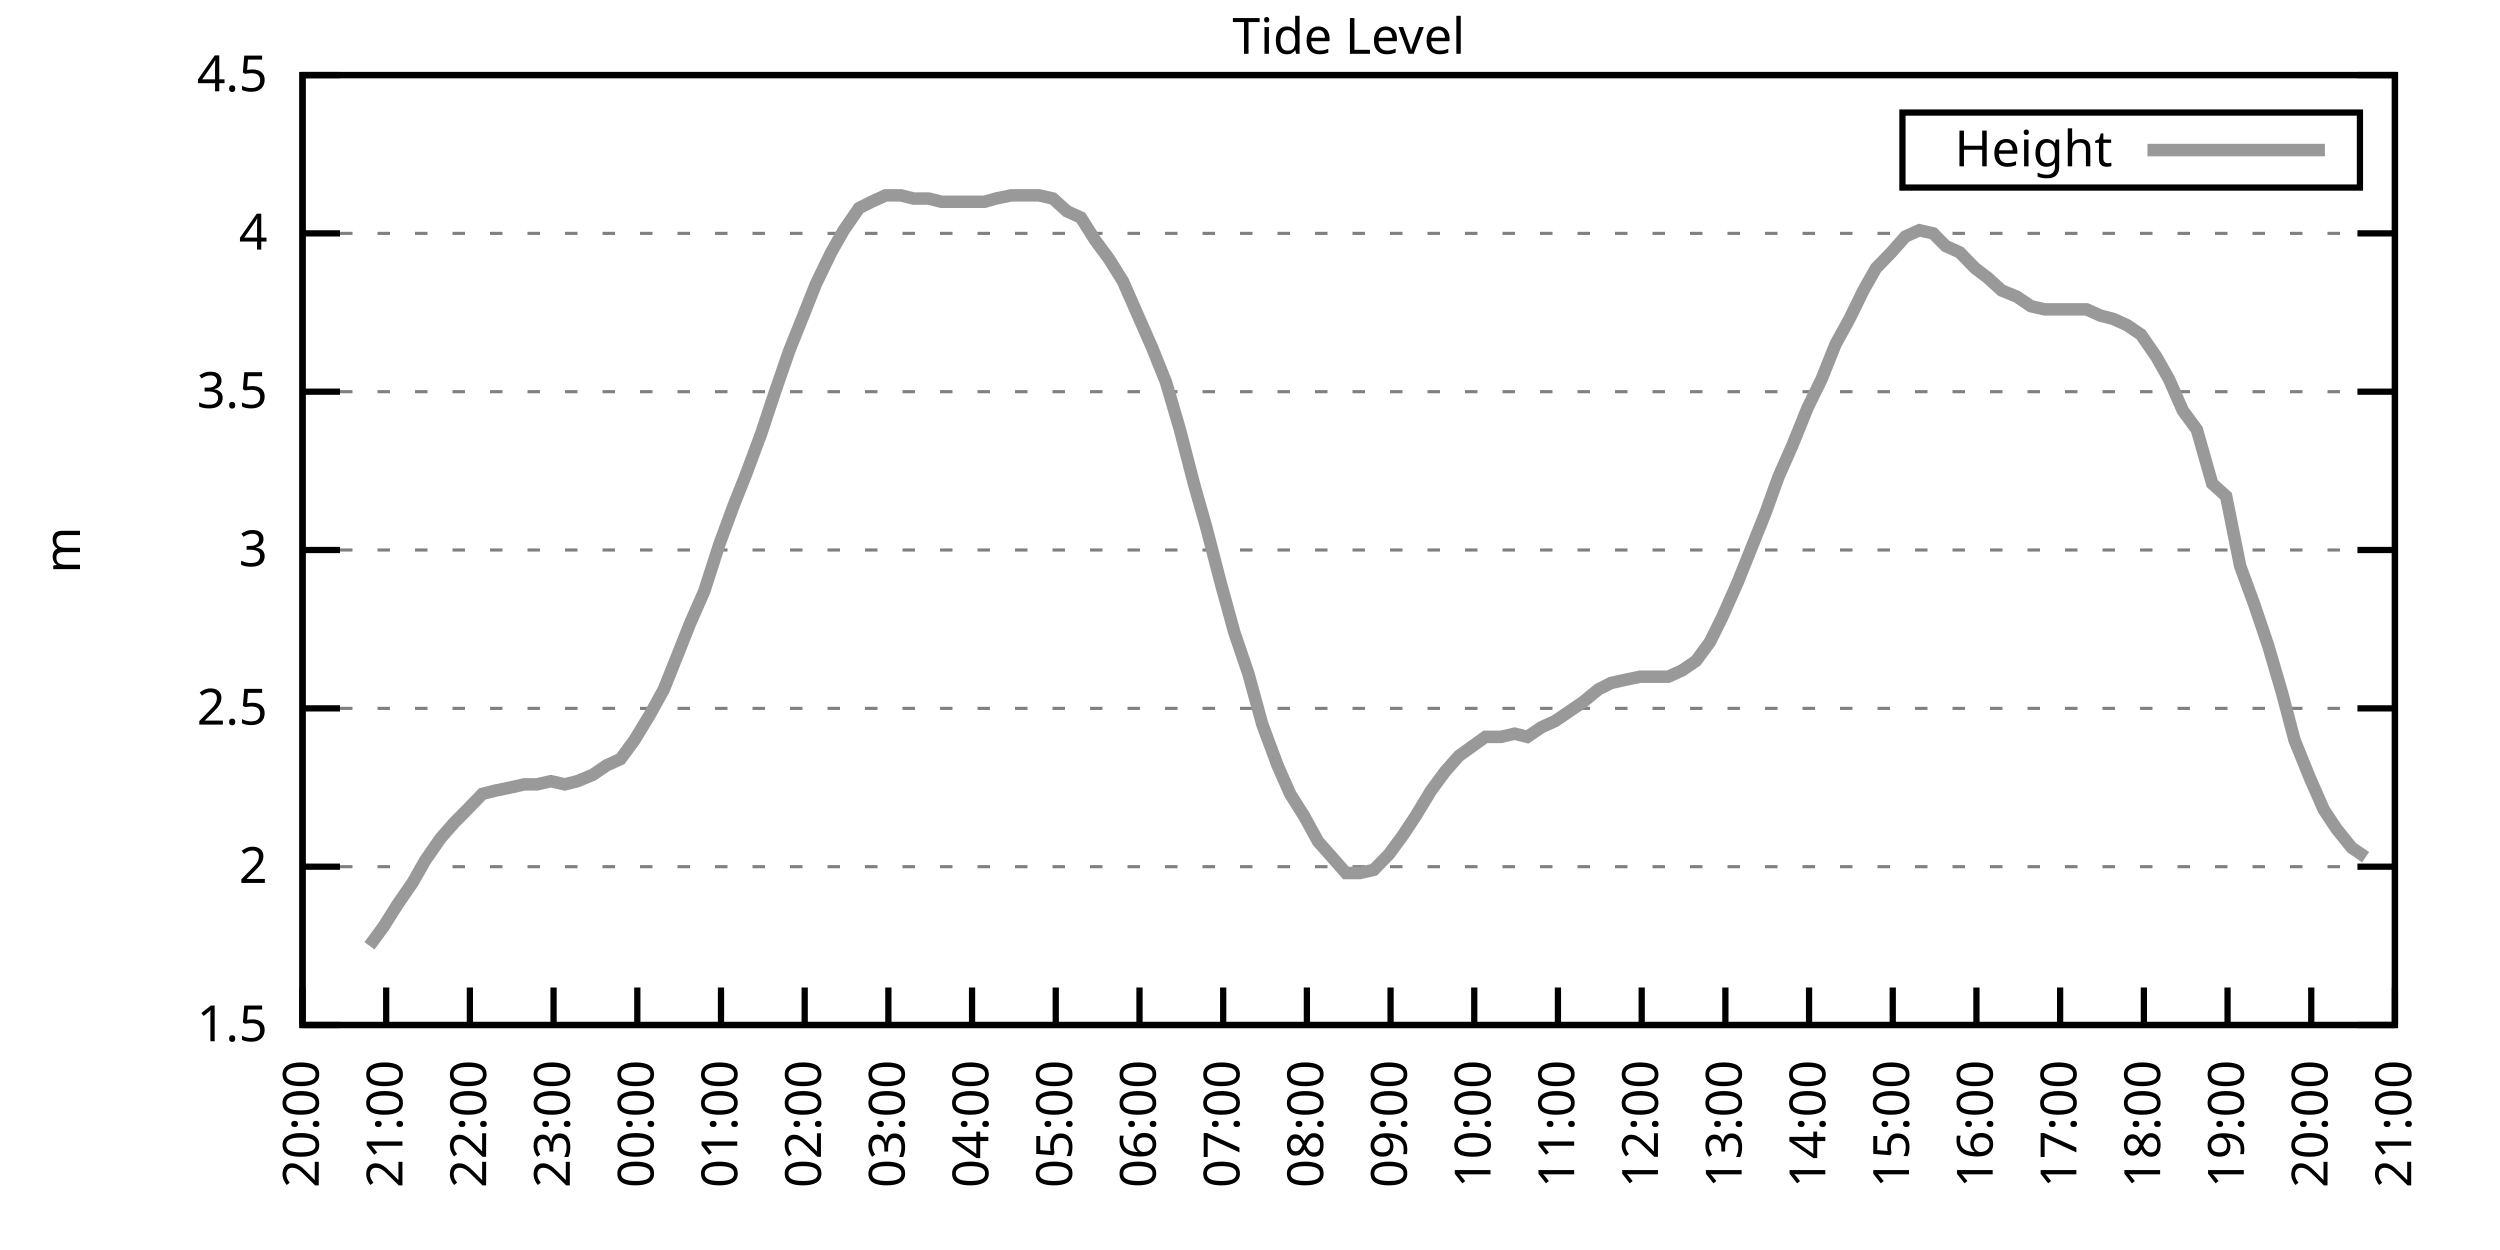
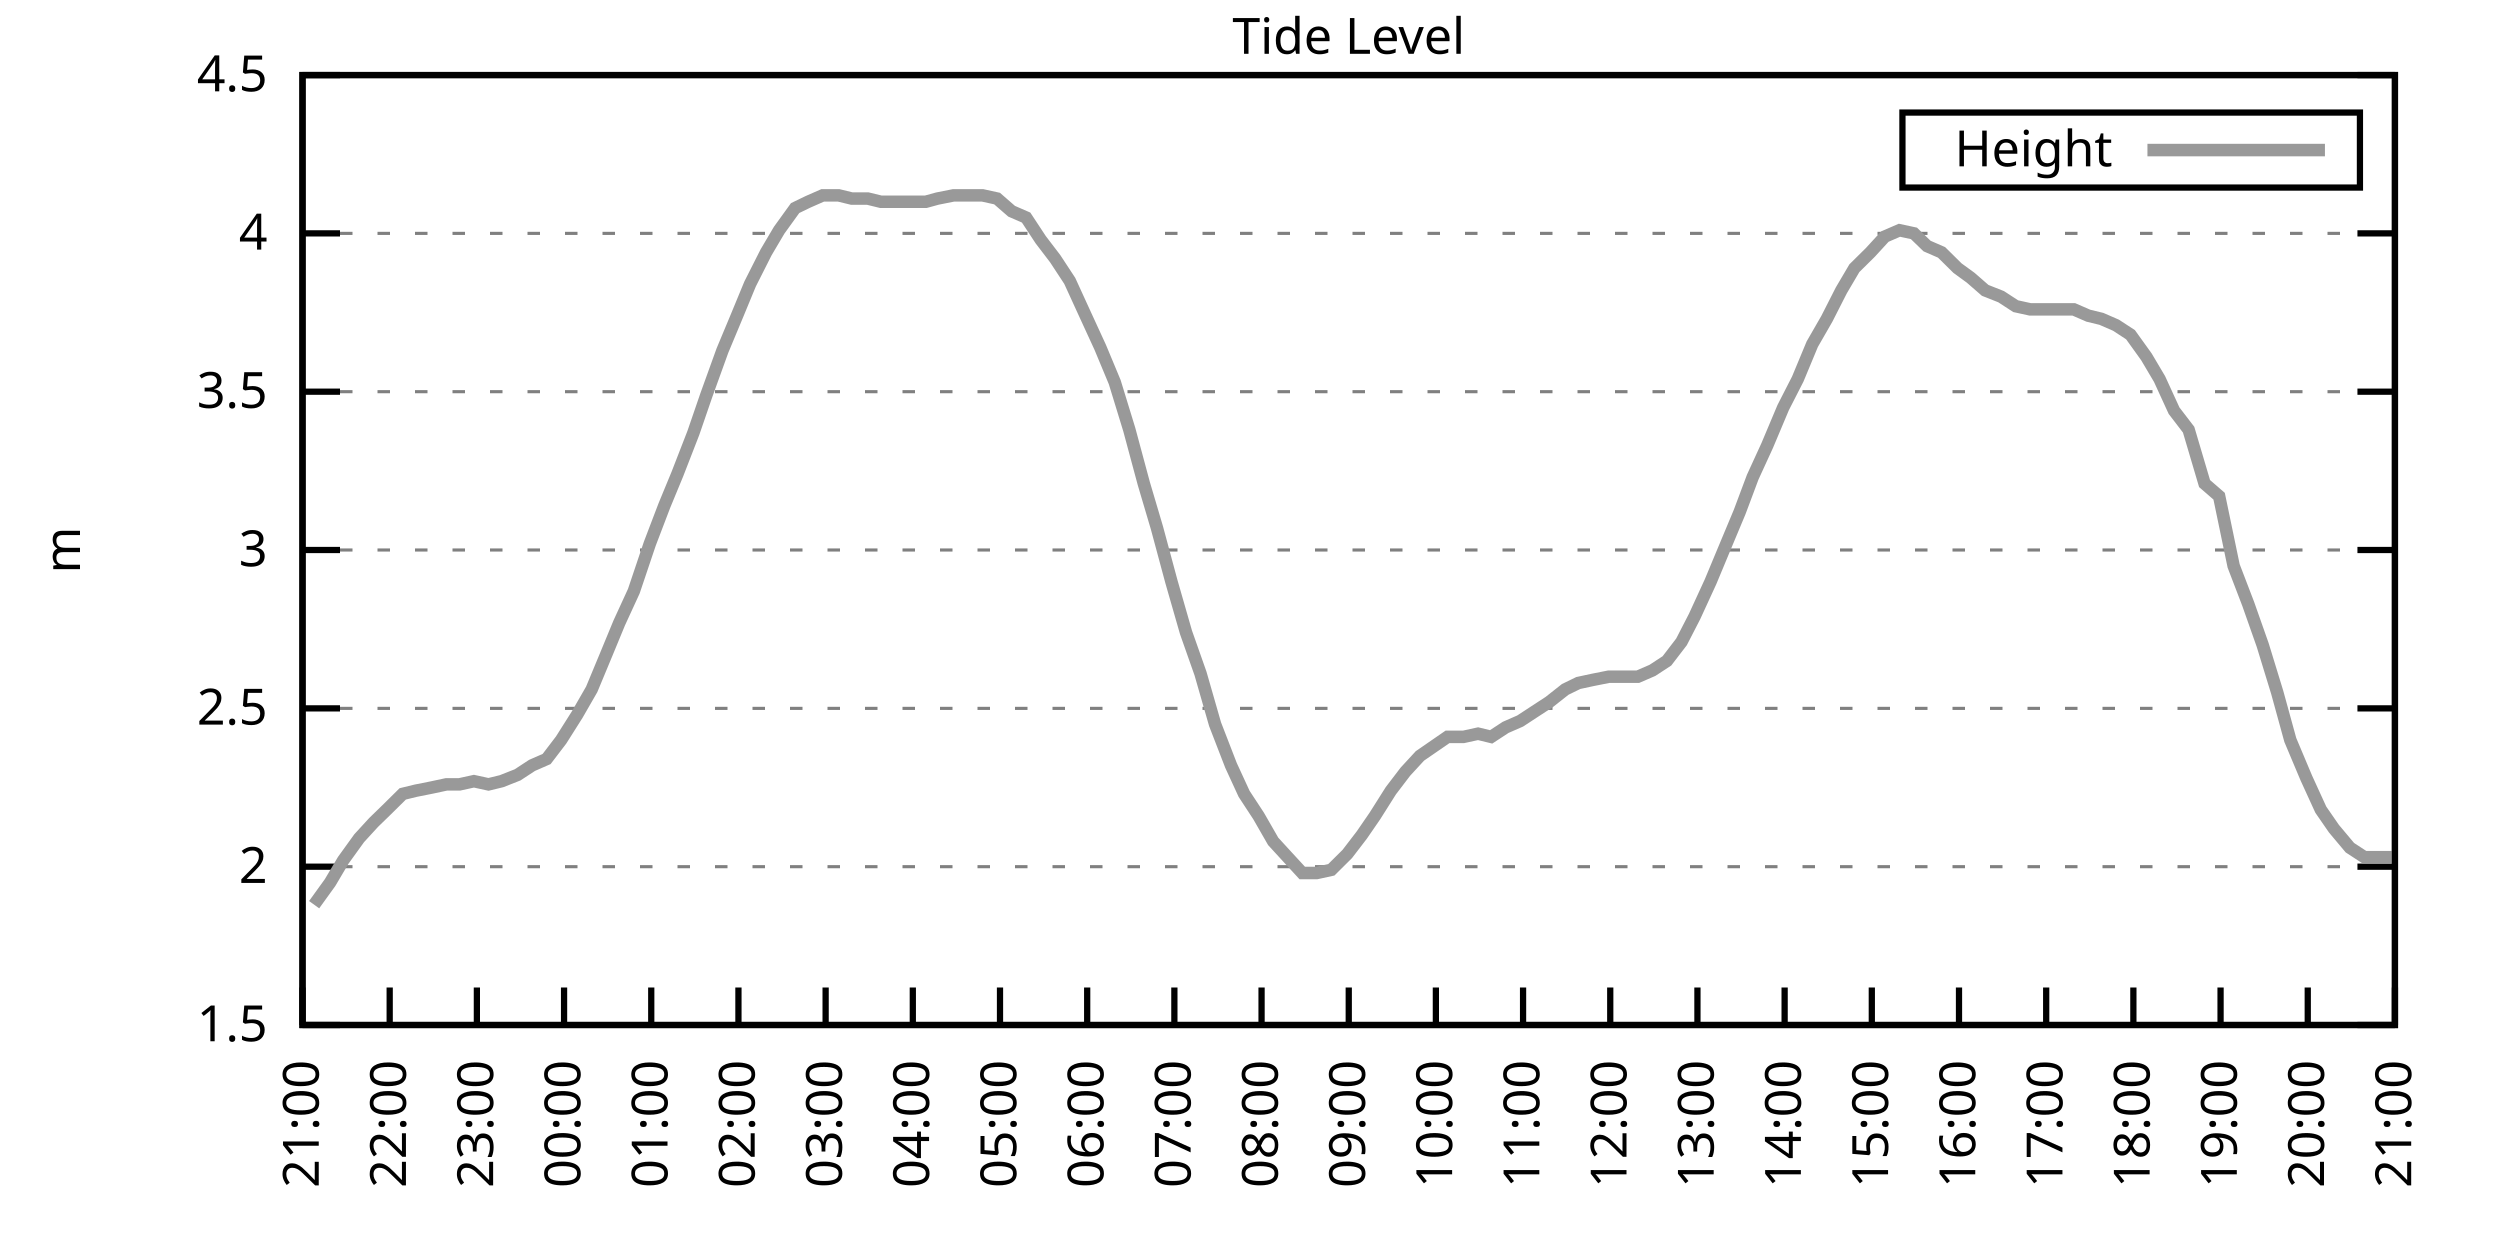
<svg xmlns="http://www.w3.org/2000/svg" xmlns:xlink="http://www.w3.org/1999/xlink" width="400" height="200" viewBox="0 0 400 200">
  <g id="gnuplot_canvas">
    <rect x="0" y="0" width="400" height="200" fill="none" />
    <defs>
      <circle id="gpDot" r="0.5" stroke-width="0.5" stroke="currentColor" />
      <path id="gpPt0" stroke-width="0.333" stroke="currentColor" d="M-1,0 h2 M0,-1 v2" />
      <path id="gpPt1" stroke-width="0.333" stroke="currentColor" d="M-1,-1 L1,1 M1,-1 L-1,1" />
      <path id="gpPt2" stroke-width="0.333" stroke="currentColor" d="M-1,0 L1,0 M0,-1 L0,1 M-1,-1 L1,1 M-1,1 L1,-1" />
      <rect id="gpPt3" stroke-width="0.333" stroke="currentColor" x="-1" y="-1" width="2" height="2" />
      <rect id="gpPt4" stroke-width="0.333" stroke="currentColor" fill="currentColor" x="-1" y="-1" width="2" height="2" />
      <circle id="gpPt5" stroke-width="0.333" stroke="currentColor" cx="0" cy="0" r="1" />
      <use xlink:href="#gpPt5" id="gpPt6" fill="currentColor" stroke="none" />
      <path id="gpPt7" stroke-width="0.333" stroke="currentColor" d="M0,-1.33 L-1.33,0.67 L1.33,0.67 z" />
      <use xlink:href="#gpPt7" id="gpPt8" fill="currentColor" stroke="none" />
      <use xlink:href="#gpPt7" id="gpPt9" stroke="currentColor" transform="rotate(180)" />
      <use xlink:href="#gpPt9" id="gpPt10" fill="currentColor" stroke="none" />
      <use xlink:href="#gpPt3" id="gpPt11" stroke="currentColor" transform="rotate(45)" />
      <use xlink:href="#gpPt11" id="gpPt12" fill="currentColor" stroke="none" />
      <path id="gpPt13" stroke-width="0.333" stroke="currentColor" d="M0,1.330 L1.265,0.411 L0.782,-1.067 L-0.782,-1.076 L-1.265,0.411 z" />
      <use xlink:href="#gpPt13" id="gpPt14" fill="currentColor" stroke="none" />
      <filter id="textbox" filterUnits="objectBoundingBox" x="0" y="0" height="1" width="1">
        <feFlood flood-color="white" flood-opacity="1" result="bgnd" />
        <feComposite in="SourceGraphic" in2="bgnd" operator="atop" />
      </filter>
      <filter id="greybox" filterUnits="objectBoundingBox" x="0" y="0" height="1" width="1">
        <feFlood flood-color="lightgrey" flood-opacity="1" result="grey" />
        <feComposite in="SourceGraphic" in2="grey" operator="atop" />
      </filter>
    </defs>
    <g fill="none" color="white" stroke="currentColor" stroke-width="1.00" stroke-linecap="butt" stroke-linejoin="miter">
</g>
    <g fill="none" color="black" stroke="currentColor" stroke-width="1.00" stroke-linecap="butt" stroke-linejoin="miter">
      <g stroke="none" shape-rendering="crispEdges">
        <polygon fill="rgb(255, 255, 255)" points="48.40,164.00 383.18,164.00 383.18,12.02 48.40,12.02 " />
      </g>
    </g>
    <g fill="none" color="black" stroke="currentColor" stroke-width="1.00" stroke-linecap="butt" stroke-linejoin="miter">
</g>
    <g fill="none" color="black" stroke="black" stroke-width="0.50" stroke-linecap="butt" stroke-linejoin="miter">
</g>
    <g fill="none" color="gray" stroke="currentColor" stroke-width="0.50" stroke-linecap="butt" stroke-linejoin="miter">
      <path stroke="gray" stroke-dasharray="2,4" class="gridline" d="M48.40,164.00 L383.19,164.00  " />
    </g>
    <g fill="none" color="gray" stroke="gray" stroke-width="1.00" stroke-linecap="butt" stroke-linejoin="miter">
</g>
    <g fill="none" color="black" stroke="currentColor" stroke-width="1.00" stroke-linecap="butt" stroke-linejoin="miter">
      <path stroke="black" d="M48.40,164.00 L54.40,164.00 M383.19,164.00 L377.19,164.00  " />
      <g transform="translate(42.80,166.60)" stroke="none" fill="black" font-family="Sans" font-size="8.00" text-anchor="end">
        <text>
          <tspan font-family="Sans"> 1.5</tspan>
        </text>
      </g>
    </g>
    <g fill="none" color="black" stroke="currentColor" stroke-width="1.00" stroke-linecap="butt" stroke-linejoin="miter">
</g>
    <g fill="none" color="black" stroke="black" stroke-width="0.50" stroke-linecap="butt" stroke-linejoin="miter">
</g>
    <g fill="none" color="gray" stroke="currentColor" stroke-width="0.50" stroke-linecap="butt" stroke-linejoin="miter">
      <path stroke="gray" stroke-dasharray="2,4" class="gridline" d="M48.40,138.67 L383.19,138.67  " />
    </g>
    <g fill="none" color="gray" stroke="gray" stroke-width="1.00" stroke-linecap="butt" stroke-linejoin="miter">
</g>
    <g fill="none" color="black" stroke="currentColor" stroke-width="1.00" stroke-linecap="butt" stroke-linejoin="miter">
      <path stroke="black" d="M48.40,138.67 L54.40,138.67 M383.19,138.67 L377.19,138.67  " />
      <g transform="translate(42.80,141.27)" stroke="none" fill="black" font-family="Sans" font-size="8.00" text-anchor="end">
        <text>
          <tspan font-family="Sans"> 2</tspan>
        </text>
      </g>
    </g>
    <g fill="none" color="black" stroke="currentColor" stroke-width="1.00" stroke-linecap="butt" stroke-linejoin="miter">
</g>
    <g fill="none" color="black" stroke="black" stroke-width="0.50" stroke-linecap="butt" stroke-linejoin="miter">
</g>
    <g fill="none" color="gray" stroke="currentColor" stroke-width="0.50" stroke-linecap="butt" stroke-linejoin="miter">
      <path stroke="gray" stroke-dasharray="2,4" class="gridline" d="M48.40,113.34 L383.19,113.34  " />
    </g>
    <g fill="none" color="gray" stroke="gray" stroke-width="1.00" stroke-linecap="butt" stroke-linejoin="miter">
</g>
    <g fill="none" color="black" stroke="currentColor" stroke-width="1.00" stroke-linecap="butt" stroke-linejoin="miter">
      <path stroke="black" d="M48.40,113.34 L54.40,113.34 M383.19,113.34 L377.19,113.34  " />
      <g transform="translate(42.80,115.94)" stroke="none" fill="black" font-family="Sans" font-size="8.00" text-anchor="end">
        <text>
          <tspan font-family="Sans"> 2.5</tspan>
        </text>
      </g>
    </g>
    <g fill="none" color="black" stroke="currentColor" stroke-width="1.00" stroke-linecap="butt" stroke-linejoin="miter">
</g>
    <g fill="none" color="black" stroke="black" stroke-width="0.50" stroke-linecap="butt" stroke-linejoin="miter">
</g>
    <g fill="none" color="gray" stroke="currentColor" stroke-width="0.50" stroke-linecap="butt" stroke-linejoin="miter">
      <path stroke="gray" stroke-dasharray="2,4" class="gridline" d="M48.40,88.00 L383.19,88.00  " />
    </g>
    <g fill="none" color="gray" stroke="gray" stroke-width="1.00" stroke-linecap="butt" stroke-linejoin="miter">
</g>
    <g fill="none" color="black" stroke="currentColor" stroke-width="1.00" stroke-linecap="butt" stroke-linejoin="miter">
      <path stroke="black" d="M48.40,88.00 L54.40,88.00 M383.19,88.00 L377.19,88.00  " />
      <g transform="translate(42.80,90.60)" stroke="none" fill="black" font-family="Sans" font-size="8.00" text-anchor="end">
        <text>
          <tspan font-family="Sans"> 3</tspan>
        </text>
      </g>
    </g>
    <g fill="none" color="black" stroke="currentColor" stroke-width="1.00" stroke-linecap="butt" stroke-linejoin="miter">
</g>
    <g fill="none" color="black" stroke="black" stroke-width="0.50" stroke-linecap="butt" stroke-linejoin="miter">
</g>
    <g fill="none" color="gray" stroke="currentColor" stroke-width="0.50" stroke-linecap="butt" stroke-linejoin="miter">
      <path stroke="gray" stroke-dasharray="2,4" class="gridline" d="M48.40,62.67 L383.19,62.67  " />
    </g>
    <g fill="none" color="gray" stroke="gray" stroke-width="1.00" stroke-linecap="butt" stroke-linejoin="miter">
</g>
    <g fill="none" color="black" stroke="currentColor" stroke-width="1.00" stroke-linecap="butt" stroke-linejoin="miter">
      <path stroke="black" d="M48.40,62.67 L54.40,62.67 M383.19,62.67 L377.19,62.67  " />
      <g transform="translate(42.80,65.27)" stroke="none" fill="black" font-family="Sans" font-size="8.00" text-anchor="end">
        <text>
          <tspan font-family="Sans"> 3.5</tspan>
        </text>
      </g>
    </g>
    <g fill="none" color="black" stroke="currentColor" stroke-width="1.00" stroke-linecap="butt" stroke-linejoin="miter">
</g>
    <g fill="none" color="black" stroke="black" stroke-width="0.50" stroke-linecap="butt" stroke-linejoin="miter">
</g>
    <g fill="none" color="gray" stroke="currentColor" stroke-width="0.50" stroke-linecap="butt" stroke-linejoin="miter">
      <path stroke="gray" stroke-dasharray="2,4" class="gridline" d="M48.40,37.34 L383.19,37.34  " />
    </g>
    <g fill="none" color="gray" stroke="gray" stroke-width="1.00" stroke-linecap="butt" stroke-linejoin="miter">
</g>
    <g fill="none" color="black" stroke="currentColor" stroke-width="1.00" stroke-linecap="butt" stroke-linejoin="miter">
      <path stroke="black" d="M48.40,37.34 L54.40,37.34 M383.19,37.34 L377.19,37.34  " />
      <g transform="translate(42.80,39.94)" stroke="none" fill="black" font-family="Sans" font-size="8.00" text-anchor="end">
        <text>
          <tspan font-family="Sans"> 4</tspan>
        </text>
      </g>
    </g>
    <g fill="none" color="black" stroke="currentColor" stroke-width="1.00" stroke-linecap="butt" stroke-linejoin="miter">
</g>
    <g fill="none" color="black" stroke="black" stroke-width="0.50" stroke-linecap="butt" stroke-linejoin="miter">
</g>
    <g fill="none" color="gray" stroke="currentColor" stroke-width="0.50" stroke-linecap="butt" stroke-linejoin="miter">
      <path stroke="gray" stroke-dasharray="2,4" class="gridline" d="M48.40,12.01 L383.19,12.01  " />
    </g>
    <g fill="none" color="gray" stroke="gray" stroke-width="1.00" stroke-linecap="butt" stroke-linejoin="miter">
</g>
    <g fill="none" color="black" stroke="currentColor" stroke-width="1.00" stroke-linecap="butt" stroke-linejoin="miter">
      <path stroke="black" d="M48.40,12.01 L54.40,12.01 M383.19,12.01 L377.19,12.01  " />
      <g transform="translate(42.80,14.61)" stroke="none" fill="black" font-family="Sans" font-size="8.00" text-anchor="end">
        <text>
          <tspan font-family="Sans"> 4.5</tspan>
        </text>
      </g>
    </g>
    <g fill="none" color="black" stroke="currentColor" stroke-width="1.00" stroke-linecap="butt" stroke-linejoin="miter">
      <path stroke="black" d="M48.40,164.00 L48.40,158.00  " />
      <g transform="translate(51.00,169.60) rotate(270.00)" stroke="none" fill="black" font-family="Sans" font-size="8.00" text-anchor="end">
        <text>
-           <tspan font-family="Sans">20:00</tspan>
-         </text>
-       </g>
-     </g>
-     <g fill="none" color="black" stroke="currentColor" stroke-width="1.00" stroke-linecap="butt" stroke-linejoin="miter">
-       <path stroke="black" d="M61.79,164.00 L61.79,158.00  " />
-       <g transform="translate(64.39,169.60) rotate(270.00)" stroke="none" fill="black" font-family="Sans" font-size="8.00" text-anchor="end">
-         <text>
          <tspan font-family="Sans">21:00</tspan>
        </text>
      </g>
    </g>
    <g fill="none" color="black" stroke="currentColor" stroke-width="1.00" stroke-linecap="butt" stroke-linejoin="miter">
-       <path stroke="black" d="M75.18,164.00 L75.18,158.00  " />
-       <g transform="translate(77.78,169.60) rotate(270.00)" stroke="none" fill="black" font-family="Sans" font-size="8.00" text-anchor="end">
+       <path stroke="black" d="M62.35,164.00 L62.35,158.00  " />
+       <g transform="translate(64.95,169.60) rotate(270.00)" stroke="none" fill="black" font-family="Sans" font-size="8.00" text-anchor="end">
        <text>
          <tspan font-family="Sans">22:00</tspan>
        </text>
      </g>
    </g>
    <g fill="none" color="black" stroke="currentColor" stroke-width="1.00" stroke-linecap="butt" stroke-linejoin="miter">
-       <path stroke="black" d="M88.57,164.00 L88.57,158.00  " />
-       <g transform="translate(91.17,169.60) rotate(270.00)" stroke="none" fill="black" font-family="Sans" font-size="8.00" text-anchor="end">
+       <path stroke="black" d="M76.30,164.00 L76.30,158.00  " />
+       <g transform="translate(78.90,169.60) rotate(270.00)" stroke="none" fill="black" font-family="Sans" font-size="8.00" text-anchor="end">
        <text>
          <tspan font-family="Sans">23:00</tspan>
        </text>
      </g>
    </g>
    <g fill="none" color="black" stroke="currentColor" stroke-width="1.00" stroke-linecap="butt" stroke-linejoin="miter">
-       <path stroke="black" d="M101.97,164.00 L101.97,158.00  " />
-       <g transform="translate(104.57,169.60) rotate(270.00)" stroke="none" fill="black" font-family="Sans" font-size="8.00" text-anchor="end">
+       <path stroke="black" d="M90.25,164.00 L90.25,158.00  " />
+       <g transform="translate(92.85,169.60) rotate(270.00)" stroke="none" fill="black" font-family="Sans" font-size="8.00" text-anchor="end">
        <text>
          <tspan font-family="Sans">00:00</tspan>
        </text>
      </g>
    </g>
    <g fill="none" color="black" stroke="currentColor" stroke-width="1.00" stroke-linecap="butt" stroke-linejoin="miter">
-       <path stroke="black" d="M115.36,164.00 L115.36,158.00  " />
-       <g transform="translate(117.96,169.60) rotate(270.00)" stroke="none" fill="black" font-family="Sans" font-size="8.00" text-anchor="end">
+       <path stroke="black" d="M104.20,164.00 L104.20,158.00  " />
+       <g transform="translate(106.80,169.60) rotate(270.00)" stroke="none" fill="black" font-family="Sans" font-size="8.00" text-anchor="end">
        <text>
          <tspan font-family="Sans">01:00</tspan>
        </text>
      </g>
    </g>
    <g fill="none" color="black" stroke="currentColor" stroke-width="1.00" stroke-linecap="butt" stroke-linejoin="miter">
-       <path stroke="black" d="M128.75,164.00 L128.75,158.00  " />
-       <g transform="translate(131.35,169.60) rotate(270.00)" stroke="none" fill="black" font-family="Sans" font-size="8.00" text-anchor="end">
+       <path stroke="black" d="M118.15,164.00 L118.15,158.00  " />
+       <g transform="translate(120.75,169.60) rotate(270.00)" stroke="none" fill="black" font-family="Sans" font-size="8.00" text-anchor="end">
        <text>
          <tspan font-family="Sans">02:00</tspan>
        </text>
      </g>
    </g>
    <g fill="none" color="black" stroke="currentColor" stroke-width="1.00" stroke-linecap="butt" stroke-linejoin="miter">
-       <path stroke="black" d="M142.14,164.00 L142.14,158.00  " />
-       <g transform="translate(144.74,169.60) rotate(270.00)" stroke="none" fill="black" font-family="Sans" font-size="8.00" text-anchor="end">
+       <path stroke="black" d="M132.10,164.00 L132.10,158.00  " />
+       <g transform="translate(134.70,169.60) rotate(270.00)" stroke="none" fill="black" font-family="Sans" font-size="8.00" text-anchor="end">
        <text>
          <tspan font-family="Sans">03:00</tspan>
        </text>
      </g>
    </g>
    <g fill="none" color="black" stroke="currentColor" stroke-width="1.00" stroke-linecap="butt" stroke-linejoin="miter">
-       <path stroke="black" d="M155.53,164.00 L155.53,158.00  " />
-       <g transform="translate(158.13,169.60) rotate(270.00)" stroke="none" fill="black" font-family="Sans" font-size="8.00" text-anchor="end">
+       <path stroke="black" d="M146.05,164.00 L146.05,158.00  " />
+       <g transform="translate(148.65,169.60) rotate(270.00)" stroke="none" fill="black" font-family="Sans" font-size="8.00" text-anchor="end">
        <text>
          <tspan font-family="Sans">04:00</tspan>
        </text>
      </g>
    </g>
    <g fill="none" color="black" stroke="currentColor" stroke-width="1.00" stroke-linecap="butt" stroke-linejoin="miter">
-       <path stroke="black" d="M168.92,164.00 L168.92,158.00  " />
-       <g transform="translate(171.52,169.60) rotate(270.00)" stroke="none" fill="black" font-family="Sans" font-size="8.00" text-anchor="end">
+       <path stroke="black" d="M160.00,164.00 L160.00,158.00  " />
+       <g transform="translate(162.60,169.60) rotate(270.00)" stroke="none" fill="black" font-family="Sans" font-size="8.00" text-anchor="end">
        <text>
          <tspan font-family="Sans">05:00</tspan>
        </text>
      </g>
    </g>
    <g fill="none" color="black" stroke="currentColor" stroke-width="1.00" stroke-linecap="butt" stroke-linejoin="miter">
-       <path stroke="black" d="M182.32,164.00 L182.32,158.00  " />
-       <g transform="translate(184.92,169.60) rotate(270.00)" stroke="none" fill="black" font-family="Sans" font-size="8.00" text-anchor="end">
+       <path stroke="black" d="M173.95,164.00 L173.95,158.00  " />
+       <g transform="translate(176.55,169.60) rotate(270.00)" stroke="none" fill="black" font-family="Sans" font-size="8.00" text-anchor="end">
        <text>
          <tspan font-family="Sans">06:00</tspan>
        </text>
      </g>
    </g>
    <g fill="none" color="black" stroke="currentColor" stroke-width="1.00" stroke-linecap="butt" stroke-linejoin="miter">
-       <path stroke="black" d="M195.71,164.00 L195.71,158.00  " />
-       <g transform="translate(198.31,169.60) rotate(270.00)" stroke="none" fill="black" font-family="Sans" font-size="8.00" text-anchor="end">
+       <path stroke="black" d="M187.90,164.00 L187.90,158.00  " />
+       <g transform="translate(190.50,169.60) rotate(270.00)" stroke="none" fill="black" font-family="Sans" font-size="8.00" text-anchor="end">
        <text>
          <tspan font-family="Sans">07:00</tspan>
        </text>
      </g>
    </g>
    <g fill="none" color="black" stroke="currentColor" stroke-width="1.00" stroke-linecap="butt" stroke-linejoin="miter">
-       <path stroke="black" d="M209.10,164.00 L209.10,158.00  " />
-       <g transform="translate(211.70,169.60) rotate(270.00)" stroke="none" fill="black" font-family="Sans" font-size="8.00" text-anchor="end">
+       <path stroke="black" d="M201.85,164.00 L201.85,158.00  " />
+       <g transform="translate(204.45,169.60) rotate(270.00)" stroke="none" fill="black" font-family="Sans" font-size="8.00" text-anchor="end">
        <text>
          <tspan font-family="Sans">08:00</tspan>
        </text>
      </g>
    </g>
    <g fill="none" color="black" stroke="currentColor" stroke-width="1.00" stroke-linecap="butt" stroke-linejoin="miter">
-       <path stroke="black" d="M222.49,164.00 L222.49,158.00  " />
-       <g transform="translate(225.09,169.60) rotate(270.00)" stroke="none" fill="black" font-family="Sans" font-size="8.00" text-anchor="end">
+       <path stroke="black" d="M215.80,164.00 L215.80,158.00  " />
+       <g transform="translate(218.40,169.60) rotate(270.00)" stroke="none" fill="black" font-family="Sans" font-size="8.00" text-anchor="end">
        <text>
          <tspan font-family="Sans">09:00</tspan>
        </text>
      </g>
    </g>
    <g fill="none" color="black" stroke="currentColor" stroke-width="1.00" stroke-linecap="butt" stroke-linejoin="miter">
-       <path stroke="black" d="M235.88,164.00 L235.88,158.00  " />
-       <g transform="translate(238.48,169.60) rotate(270.00)" stroke="none" fill="black" font-family="Sans" font-size="8.00" text-anchor="end">
+       <path stroke="black" d="M229.74,164.00 L229.74,158.00  " />
+       <g transform="translate(232.34,169.60) rotate(270.00)" stroke="none" fill="black" font-family="Sans" font-size="8.00" text-anchor="end">
        <text>
          <tspan font-family="Sans">10:00</tspan>
        </text>
      </g>
    </g>
    <g fill="none" color="black" stroke="currentColor" stroke-width="1.00" stroke-linecap="butt" stroke-linejoin="miter">
-       <path stroke="black" d="M249.27,164.00 L249.27,158.00  " />
-       <g transform="translate(251.87,169.60) rotate(270.00)" stroke="none" fill="black" font-family="Sans" font-size="8.00" text-anchor="end">
+       <path stroke="black" d="M243.69,164.00 L243.69,158.00  " />
+       <g transform="translate(246.29,169.60) rotate(270.00)" stroke="none" fill="black" font-family="Sans" font-size="8.00" text-anchor="end">
        <text>
          <tspan font-family="Sans">11:00</tspan>
        </text>
      </g>
    </g>
    <g fill="none" color="black" stroke="currentColor" stroke-width="1.00" stroke-linecap="butt" stroke-linejoin="miter">
-       <path stroke="black" d="M262.67,164.00 L262.67,158.00  " />
-       <g transform="translate(265.27,169.60) rotate(270.00)" stroke="none" fill="black" font-family="Sans" font-size="8.00" text-anchor="end">
+       <path stroke="black" d="M257.64,164.00 L257.64,158.00  " />
+       <g transform="translate(260.24,169.60) rotate(270.00)" stroke="none" fill="black" font-family="Sans" font-size="8.00" text-anchor="end">
        <text>
          <tspan font-family="Sans">12:00</tspan>
        </text>
      </g>
    </g>
    <g fill="none" color="black" stroke="currentColor" stroke-width="1.00" stroke-linecap="butt" stroke-linejoin="miter">
-       <path stroke="black" d="M276.06,164.00 L276.06,158.00  " />
-       <g transform="translate(278.66,169.60) rotate(270.00)" stroke="none" fill="black" font-family="Sans" font-size="8.00" text-anchor="end">
+       <path stroke="black" d="M271.59,164.00 L271.59,158.00  " />
+       <g transform="translate(274.19,169.60) rotate(270.00)" stroke="none" fill="black" font-family="Sans" font-size="8.00" text-anchor="end">
        <text>
          <tspan font-family="Sans">13:00</tspan>
        </text>
      </g>
    </g>
    <g fill="none" color="black" stroke="currentColor" stroke-width="1.00" stroke-linecap="butt" stroke-linejoin="miter">
-       <path stroke="black" d="M289.45,164.00 L289.45,158.00  " />
-       <g transform="translate(292.05,169.60) rotate(270.00)" stroke="none" fill="black" font-family="Sans" font-size="8.00" text-anchor="end">
+       <path stroke="black" d="M285.54,164.00 L285.54,158.00  " />
+       <g transform="translate(288.14,169.60) rotate(270.00)" stroke="none" fill="black" font-family="Sans" font-size="8.00" text-anchor="end">
        <text>
          <tspan font-family="Sans">14:00</tspan>
        </text>
      </g>
    </g>
    <g fill="none" color="black" stroke="currentColor" stroke-width="1.00" stroke-linecap="butt" stroke-linejoin="miter">
-       <path stroke="black" d="M302.84,164.00 L302.84,158.00  " />
-       <g transform="translate(305.44,169.60) rotate(270.00)" stroke="none" fill="black" font-family="Sans" font-size="8.00" text-anchor="end">
+       <path stroke="black" d="M299.49,164.00 L299.49,158.00  " />
+       <g transform="translate(302.09,169.60) rotate(270.00)" stroke="none" fill="black" font-family="Sans" font-size="8.00" text-anchor="end">
        <text>
          <tspan font-family="Sans">15:00</tspan>
        </text>
      </g>
    </g>
    <g fill="none" color="black" stroke="currentColor" stroke-width="1.00" stroke-linecap="butt" stroke-linejoin="miter">
-       <path stroke="black" d="M316.23,164.00 L316.23,158.00  " />
-       <g transform="translate(318.83,169.60) rotate(270.00)" stroke="none" fill="black" font-family="Sans" font-size="8.00" text-anchor="end">
+       <path stroke="black" d="M313.44,164.00 L313.44,158.00  " />
+       <g transform="translate(316.04,169.60) rotate(270.00)" stroke="none" fill="black" font-family="Sans" font-size="8.00" text-anchor="end">
        <text>
          <tspan font-family="Sans">16:00</tspan>
        </text>
      </g>
    </g>
    <g fill="none" color="black" stroke="currentColor" stroke-width="1.00" stroke-linecap="butt" stroke-linejoin="miter">
-       <path stroke="black" d="M329.62,164.00 L329.62,158.00  " />
-       <g transform="translate(332.22,169.60) rotate(270.00)" stroke="none" fill="black" font-family="Sans" font-size="8.00" text-anchor="end">
+       <path stroke="black" d="M327.39,164.00 L327.39,158.00  " />
+       <g transform="translate(329.99,169.60) rotate(270.00)" stroke="none" fill="black" font-family="Sans" font-size="8.00" text-anchor="end">
        <text>
          <tspan font-family="Sans">17:00</tspan>
        </text>
      </g>
    </g>
    <g fill="none" color="black" stroke="currentColor" stroke-width="1.00" stroke-linecap="butt" stroke-linejoin="miter">
-       <path stroke="black" d="M343.02,164.00 L343.02,158.00  " />
-       <g transform="translate(345.62,169.60) rotate(270.00)" stroke="none" fill="black" font-family="Sans" font-size="8.00" text-anchor="end">
+       <path stroke="black" d="M341.34,164.00 L341.34,158.00  " />
+       <g transform="translate(343.94,169.60) rotate(270.00)" stroke="none" fill="black" font-family="Sans" font-size="8.00" text-anchor="end">
        <text>
          <tspan font-family="Sans">18:00</tspan>
        </text>
      </g>
    </g>
    <g fill="none" color="black" stroke="currentColor" stroke-width="1.00" stroke-linecap="butt" stroke-linejoin="miter">
-       <path stroke="black" d="M356.41,164.00 L356.41,158.00  " />
-       <g transform="translate(359.01,169.60) rotate(270.00)" stroke="none" fill="black" font-family="Sans" font-size="8.00" text-anchor="end">
+       <path stroke="black" d="M355.29,164.00 L355.29,158.00  " />
+       <g transform="translate(357.89,169.60) rotate(270.00)" stroke="none" fill="black" font-family="Sans" font-size="8.00" text-anchor="end">
        <text>
          <tspan font-family="Sans">19:00</tspan>
        </text>
      </g>
    </g>
    <g fill="none" color="black" stroke="currentColor" stroke-width="1.00" stroke-linecap="butt" stroke-linejoin="miter">
-       <path stroke="black" d="M369.80,164.00 L369.80,158.00  " />
-       <g transform="translate(372.40,169.60) rotate(270.00)" stroke="none" fill="black" font-family="Sans" font-size="8.00" text-anchor="end">
+       <path stroke="black" d="M369.24,164.00 L369.24,158.00  " />
+       <g transform="translate(371.84,169.60) rotate(270.00)" stroke="none" fill="black" font-family="Sans" font-size="8.00" text-anchor="end">
        <text>
          <tspan font-family="Sans">20:00</tspan>
        </text>
      </g>
    </g>
    <g fill="none" color="black" stroke="currentColor" stroke-width="1.00" stroke-linecap="butt" stroke-linejoin="miter">
      <path stroke="black" d="M383.19,164.00 L383.19,158.00  " />
      <g transform="translate(385.79,169.60) rotate(270.00)" stroke="none" fill="black" font-family="Sans" font-size="8.00" text-anchor="end">
        <text>
          <tspan font-family="Sans">21:00</tspan>
        </text>
      </g>
    </g>
    <g fill="none" color="black" stroke="currentColor" stroke-width="1.00" stroke-linecap="butt" stroke-linejoin="miter">
</g>
    <g fill="none" color="black" stroke="currentColor" stroke-width="1.00" stroke-linecap="butt" stroke-linejoin="miter">
      <path stroke="black" d="M48.40,12.01 L48.40,164.00 L383.19,164.00 L383.19,12.01 L48.40,12.01 Z  " />
    </g>
    <g fill="none" color="black" stroke="currentColor" stroke-width="1.00" stroke-linecap="butt" stroke-linejoin="miter">
</g>
    <g fill="none" color="black" stroke="currentColor" stroke-width="1.00" stroke-linecap="butt" stroke-linejoin="miter">
      <path stroke="black" d="M304.39,30.01 L304.39,18.01 L377.59,18.01 L377.59,30.01 L304.39,30.01 Z  " />
    </g>
    <g id="Tide_level_plot_1">
      <g fill="none" color="white" stroke="black" stroke-width="2.00" stroke-linecap="butt" stroke-linejoin="miter">
</g>
      <g fill="none" color="black" stroke="currentColor" stroke-width="2.00" stroke-linecap="butt" stroke-linejoin="miter">
        <g transform="translate(337.99,26.61)" stroke="none" fill="black" font-family="Sans" font-size="8.00" text-anchor="end">
          <text>
            <tspan font-family="Sans">Height</tspan>
          </text>
        </g>
      </g>
      <g fill="none" color="black" stroke="currentColor" stroke-width="2.00" stroke-linecap="butt" stroke-linejoin="miter">
-         <path stroke="rgb(153, 153, 153)" d="M343.59,24.01 L371.99,24.01 M59.11,151.33 L61.35,148.29 L63.58,144.75 L66.03,141.20 L68.04,137.66 L70.50,134.11   L72.73,131.58 L74.74,129.55 L77.19,127.02 L79.20,126.51 L81.66,126.00 L83.89,125.50 L85.90,125.50 L88.13,124.99   L90.36,125.50 L92.37,124.99 L94.82,123.98 L97.06,122.46 L99.29,121.44 L101.52,118.40 L103.98,114.35 L106.21,110.30   L108.44,104.72 L110.45,99.66 L112.68,94.59 L115.13,86.99 L117.37,80.91 L119.38,75.85 L121.83,69.26 L123.84,63.18   L126.29,56.09 L128.53,50.51 L130.54,45.45 L132.99,40.38 L135.00,36.84 L137.45,33.29 L139.46,32.28 L141.69,31.26   L144.15,31.26 L146.16,31.77 L148.61,31.77 L150.62,32.28 L153.08,32.28 L155.31,32.28 L157.54,32.28 L159.33,31.77   L161.78,31.26 L164.24,31.26 L166.25,31.26 L168.48,31.77 L170.71,33.80 L172.94,34.81 L175.17,38.35 L177.41,41.39   L179.64,44.94 L181.87,50.01 L184.32,55.58 L186.56,61.15 L188.79,68.75 L191.02,77.37 L193.03,84.46 L195.26,93.07   L197.49,101.18 L199.73,107.76 L201.96,115.87 L204.41,122.46 L206.42,127.02 L208.65,130.56 L210.88,134.62 L213.12,137.15   L215.35,139.68 L217.58,139.68 L219.81,139.17 L222.27,136.64 L224.50,133.60 L226.51,130.56 L228.96,126.51 L231.20,123.47   L233.43,120.94 L237.67,117.90 L240.12,117.90 L242.36,117.39 L244.36,117.90 L246.60,116.38 L248.83,115.36 L251.06,113.84   L253.29,112.32 L255.75,110.30 L257.76,109.28 L259.99,108.78 L262.44,108.27 L264.67,108.27 L266.91,108.27 L269.14,107.26   L271.37,105.74 L273.60,102.70 L275.61,98.64 L278.07,93.07 L280.30,87.50 L282.53,81.93 L284.54,76.35 L286.77,71.29   L289.23,65.21 L291.46,60.65 L293.69,55.07 L295.92,51.02 L298.15,46.46 L300.16,42.91 L302.62,40.38 L304.85,37.85   L307.08,36.84 L309.31,37.34 L311.32,39.37 L313.55,40.38 L316.01,42.91 L318.02,44.43 L320.25,46.46 L322.70,47.47   L324.94,48.99 L327.17,49.50 L329.40,49.50 L331.63,49.50 L333.86,49.50 L336.10,50.51 L338.10,51.02 L340.34,52.03   L342.57,53.55 L345.02,57.10 L347.03,60.65 L349.26,65.71 L351.50,68.75 L353.95,77.37 L356.18,79.39 L358.42,90.54   L360.65,96.62 L362.88,103.20 L365.11,110.80 L367.12,118.40 L369.58,124.48 L371.81,129.55 L373.82,132.59 L376.27,135.63   L378.50,137.15  " />
+         <path stroke="rgb(153, 153, 153)" d="M343.59,24.01 L371.99,24.01 M50.26,144.75 L52.82,141.20 L54.91,137.66 L57.47,134.11 L59.79,131.58 L61.88,129.55   L64.44,127.02 L66.53,126.51 L69.09,126.00 L71.42,125.50 L73.51,125.50 L75.83,124.99 L78.16,125.50 L80.25,124.99   L82.81,123.98 L85.13,122.46 L87.46,121.44 L89.78,118.40 L92.34,114.35 L94.67,110.30 L96.99,104.72 L99.08,99.66   L101.41,94.59 L103.97,86.99 L106.29,80.91 L108.38,75.85 L110.94,69.26 L113.03,63.18 L115.59,56.09 L117.92,50.51   L120.01,45.45 L122.57,40.38 L124.66,36.84 L127.22,33.29 L129.31,32.28 L131.63,31.26 L134.19,31.26 L136.28,31.77   L138.84,31.77 L140.93,32.28 L143.49,32.28 L145.81,32.28 L148.14,32.28 L150.00,31.77 L152.56,31.26 L155.11,31.26   L157.21,31.26 L159.53,31.77 L161.86,33.80 L164.18,34.81 L166.51,38.35 L168.83,41.39 L171.16,44.94 L173.48,50.01   L176.04,55.58 L178.36,61.15 L180.69,68.75 L183.01,77.37 L185.11,84.46 L187.43,93.07 L189.76,101.18 L192.08,107.76   L194.41,115.87 L196.96,122.46 L199.06,127.02 L201.38,130.56 L203.71,134.62 L206.03,137.15 L208.36,139.68 L210.68,139.68   L213.01,139.17 L215.56,136.64 L217.89,133.60 L219.98,130.56 L222.54,126.51 L224.86,123.47 L227.19,120.94 L231.60,117.90   L234.16,117.90 L236.49,117.39 L238.58,117.90 L240.90,116.38 L243.23,115.36 L245.55,113.84 L247.88,112.32 L250.44,110.30   L252.53,109.28 L254.85,108.78 L257.41,108.27 L259.74,108.27 L262.06,108.27 L264.39,107.26 L266.71,105.74 L269.04,102.70   L271.13,98.64 L273.69,93.07 L276.01,87.50 L278.34,81.93 L280.43,76.35 L282.75,71.29 L285.31,65.21 L287.64,60.65   L289.96,55.07 L292.29,51.02 L294.61,46.46 L296.70,42.91 L299.26,40.38 L301.58,37.85 L303.91,36.84 L306.23,37.34   L308.33,39.37 L310.65,40.38 L313.21,42.91 L315.30,44.43 L317.63,46.46 L320.18,47.47 L322.51,48.99 L324.83,49.50   L327.16,49.50 L329.48,49.50 L331.81,49.50 L334.13,50.51 L336.23,51.02 L338.55,52.03 L340.88,53.55 L343.43,57.10   L345.53,60.65 L347.85,65.71 L350.18,68.75 L352.73,77.37 L355.06,79.39 L357.38,90.54 L359.71,96.62 L362.03,103.20   L364.36,110.80 L366.45,118.40 L369.01,124.48 L371.33,129.55 L373.43,132.59 L375.98,135.63 L378.31,137.15 L380.63,137.15   L382.96,137.15  " />
      </g>
    </g>
    <g fill="none" color="black" stroke="currentColor" stroke-width="2.00" stroke-linecap="butt" stroke-linejoin="miter">
</g>
    <g fill="none" color="black" stroke="black" stroke-width="1.00" stroke-linecap="butt" stroke-linejoin="miter">
</g>
    <g fill="none" color="black" stroke="currentColor" stroke-width="1.00" stroke-linecap="butt" stroke-linejoin="miter">
      <path stroke="black" d="M48.40,12.01 L48.40,164.00 L383.19,164.00 L383.19,12.01 L48.40,12.01 Z  " />
      <g transform="translate(12.80,88.01) rotate(270.00)" stroke="none" fill="black" font-family="Sans" font-size="8.00" text-anchor="middle">
        <text>
          <tspan font-family="Sans">m</tspan>
        </text>
      </g>
    </g>
    <g fill="none" color="black" stroke="currentColor" stroke-width="1.00" stroke-linecap="butt" stroke-linejoin="miter">
</g>
    <g fill="none" color="black" stroke="currentColor" stroke-width="1.00" stroke-linecap="butt" stroke-linejoin="miter">
      <g transform="translate(215.79,8.61)" stroke="none" fill="black" font-family="Sans" font-size="8.00" text-anchor="middle">
        <text>
          <tspan font-family="Sans">Tide Level</tspan>
        </text>
      </g>
    </g>
    <g fill="none" color="black" stroke="currentColor" stroke-width="1.00" stroke-linecap="butt" stroke-linejoin="miter">
</g>
  </g>
</svg>
